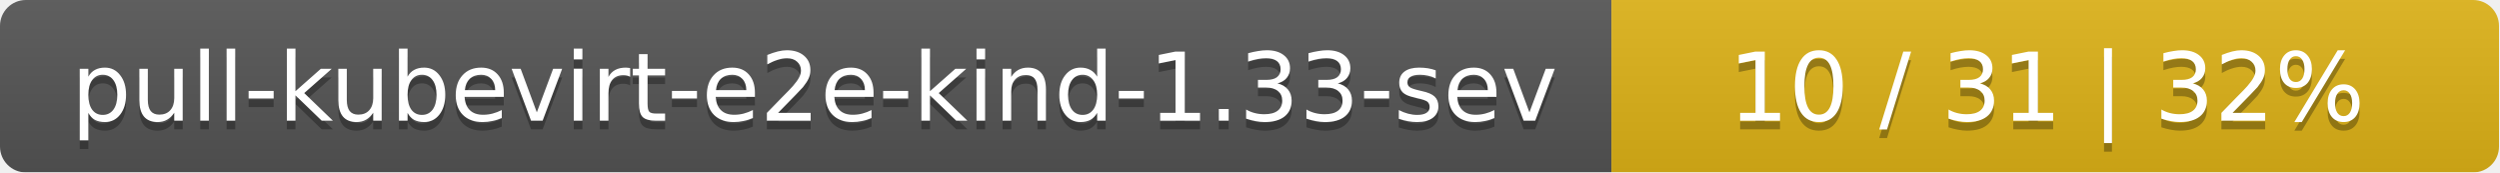
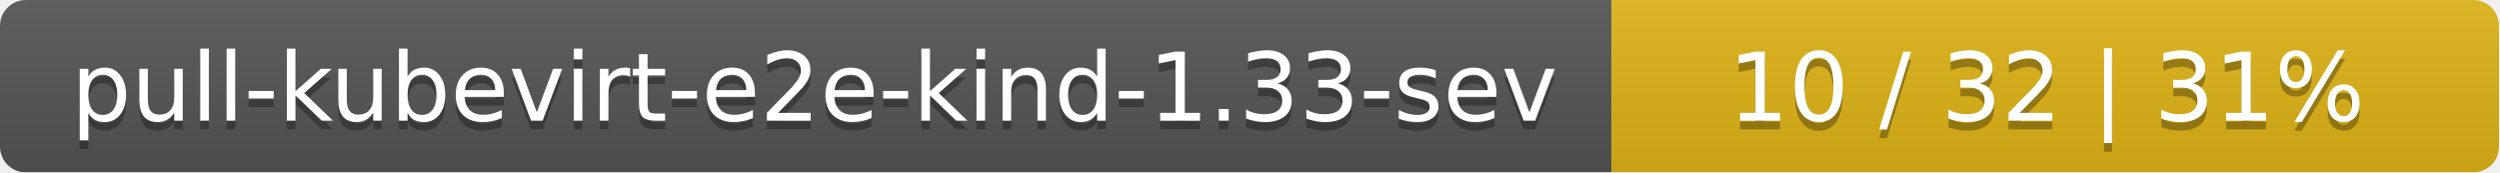
<svg xmlns="http://www.w3.org/2000/svg" width="290" height="20">
  <linearGradient id="smooth" x2="0" y2="100%">
    <stop offset="0" stop-color="#bbb" stop-opacity=".1" />
    <stop offset="1" stop-opacity=".1" />
  </linearGradient>
  <mask id="round">
    <rect width="290" height="20" rx="3" fill="#fff" />
  </mask>
  <g mask="url(#round)">
    <rect width="187" height="20" fill="#555" />
    <rect x="187" width="103" height="20" fill="#dfb317" />
    <rect width="290" height="20" fill="url(#smooth)" />
  </g>
  <g fill="#fff" text-anchor="middle" font-family="DejaVu Sans,Verdana,Geneva,sans-serif" font-size="11">
    <text x="94.5" y="15" fill="#010101" fill-opacity=".3">pull-kubevirt-e2e-kind-1.33-sev</text>
    <text x="94.5" y="14">pull-kubevirt-e2e-kind-1.33-sev</text>
-     <text x="237.5" y="15" fill="#010101" fill-opacity=".3">10 / 31    |    32%</text>
-     <text x="237.5" y="14">10 / 31    |    32%</text>
+     <text x="237.5" y="15" fill="#010101" fill-opacity=".3">10 / 32    |    31%</text>
+     <text x="237.5" y="14">10 / 32    |    31%</text>
  </g>
</svg>
